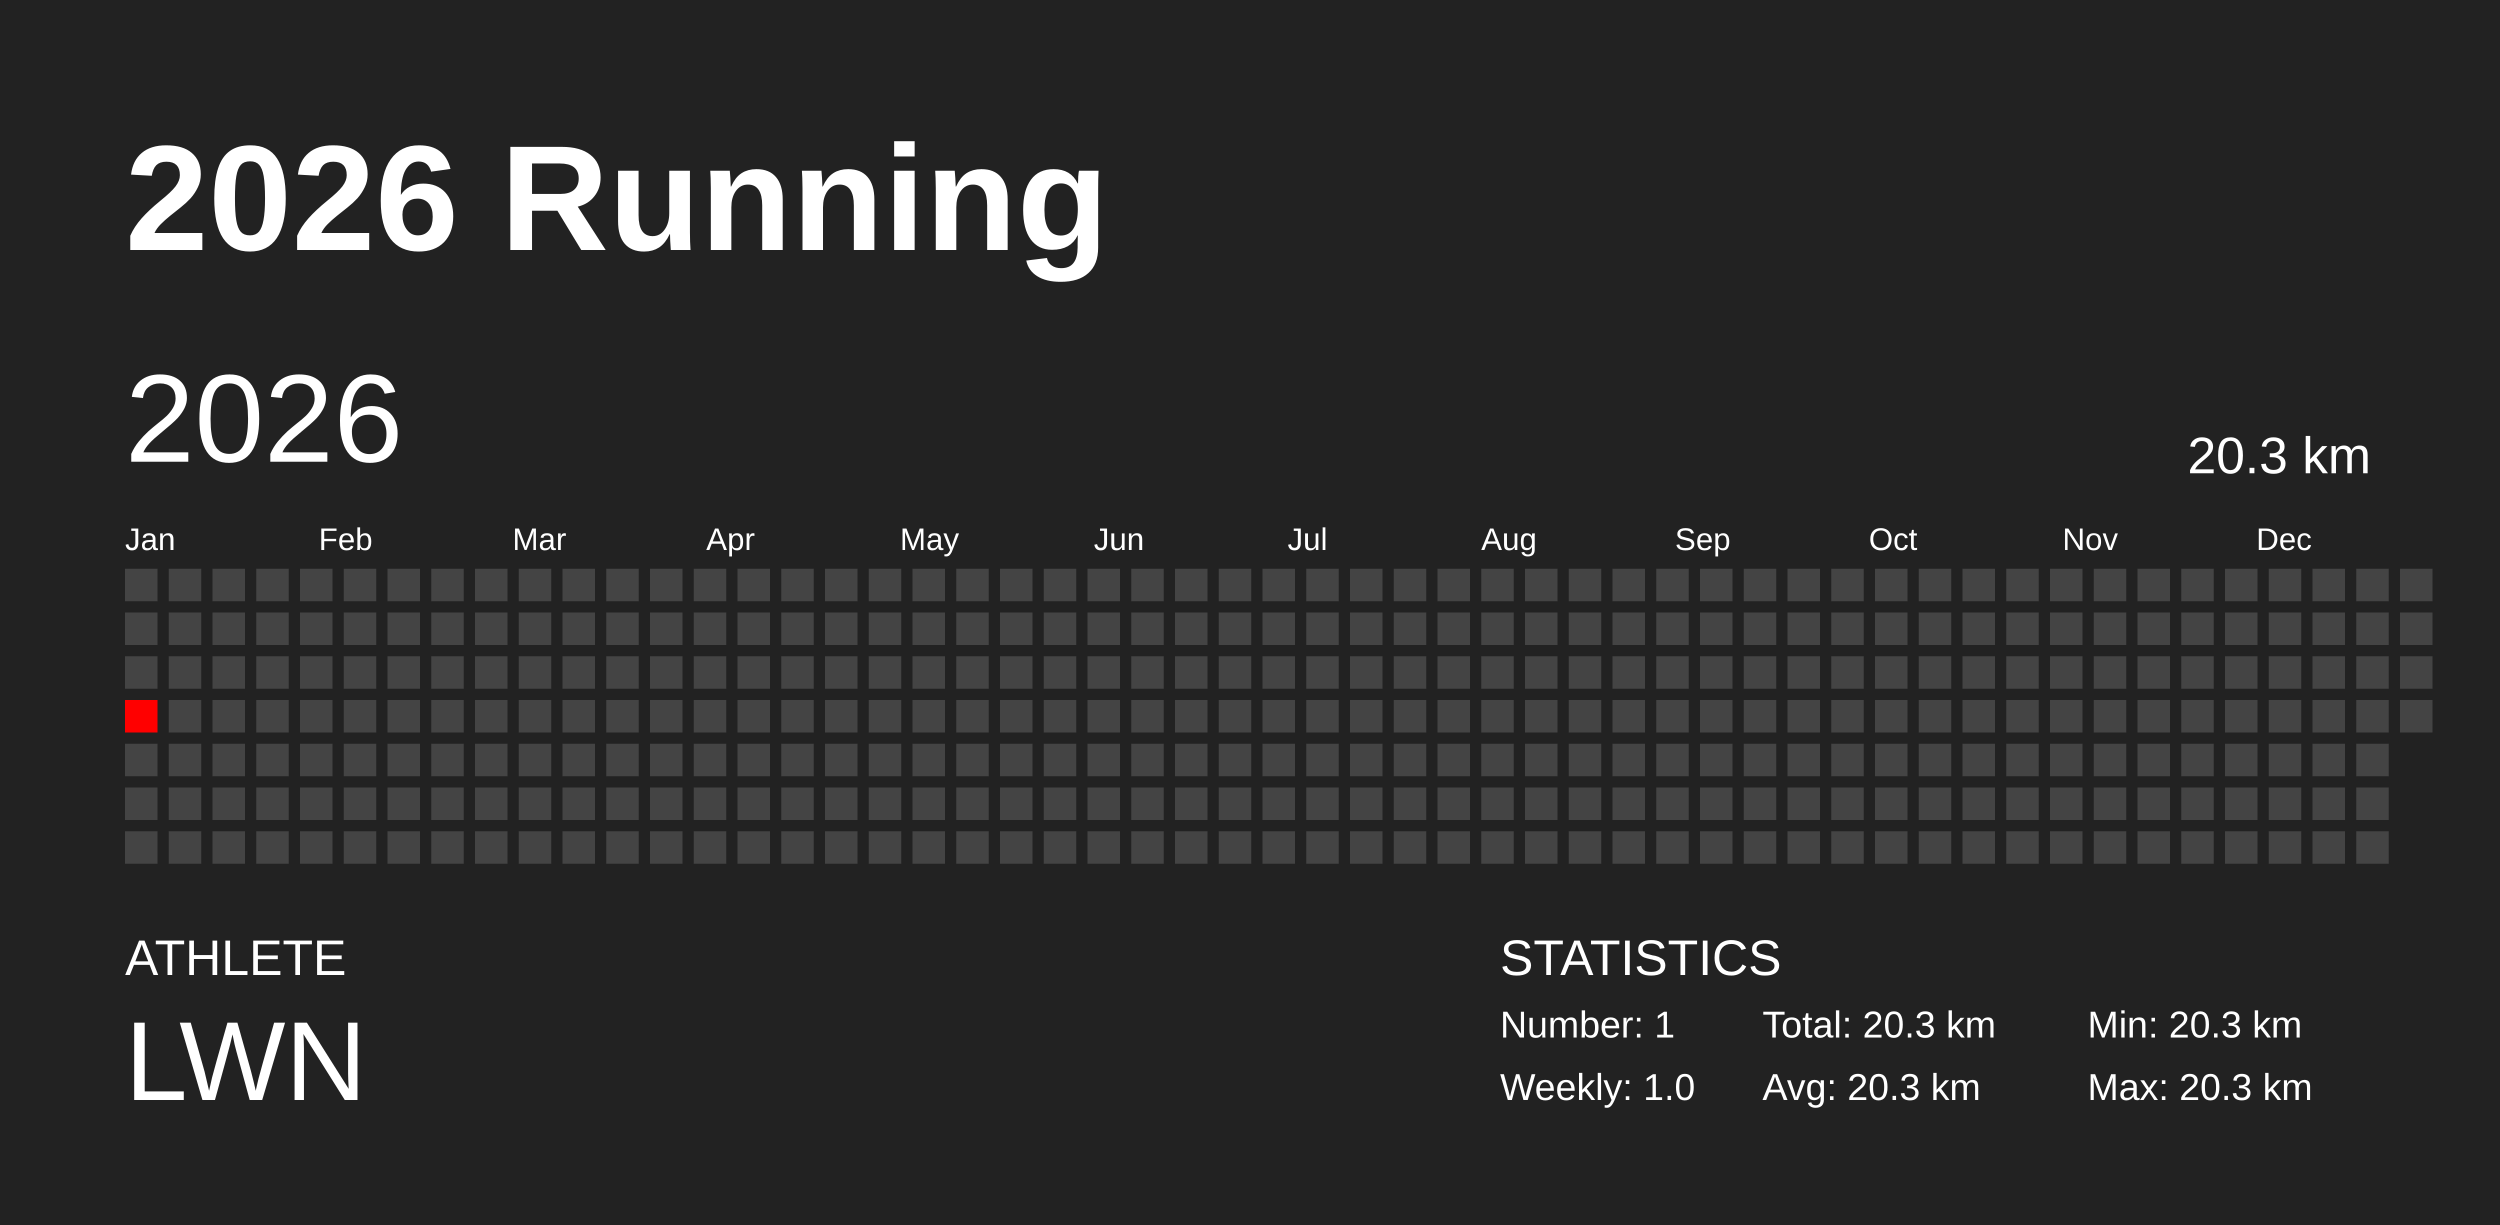
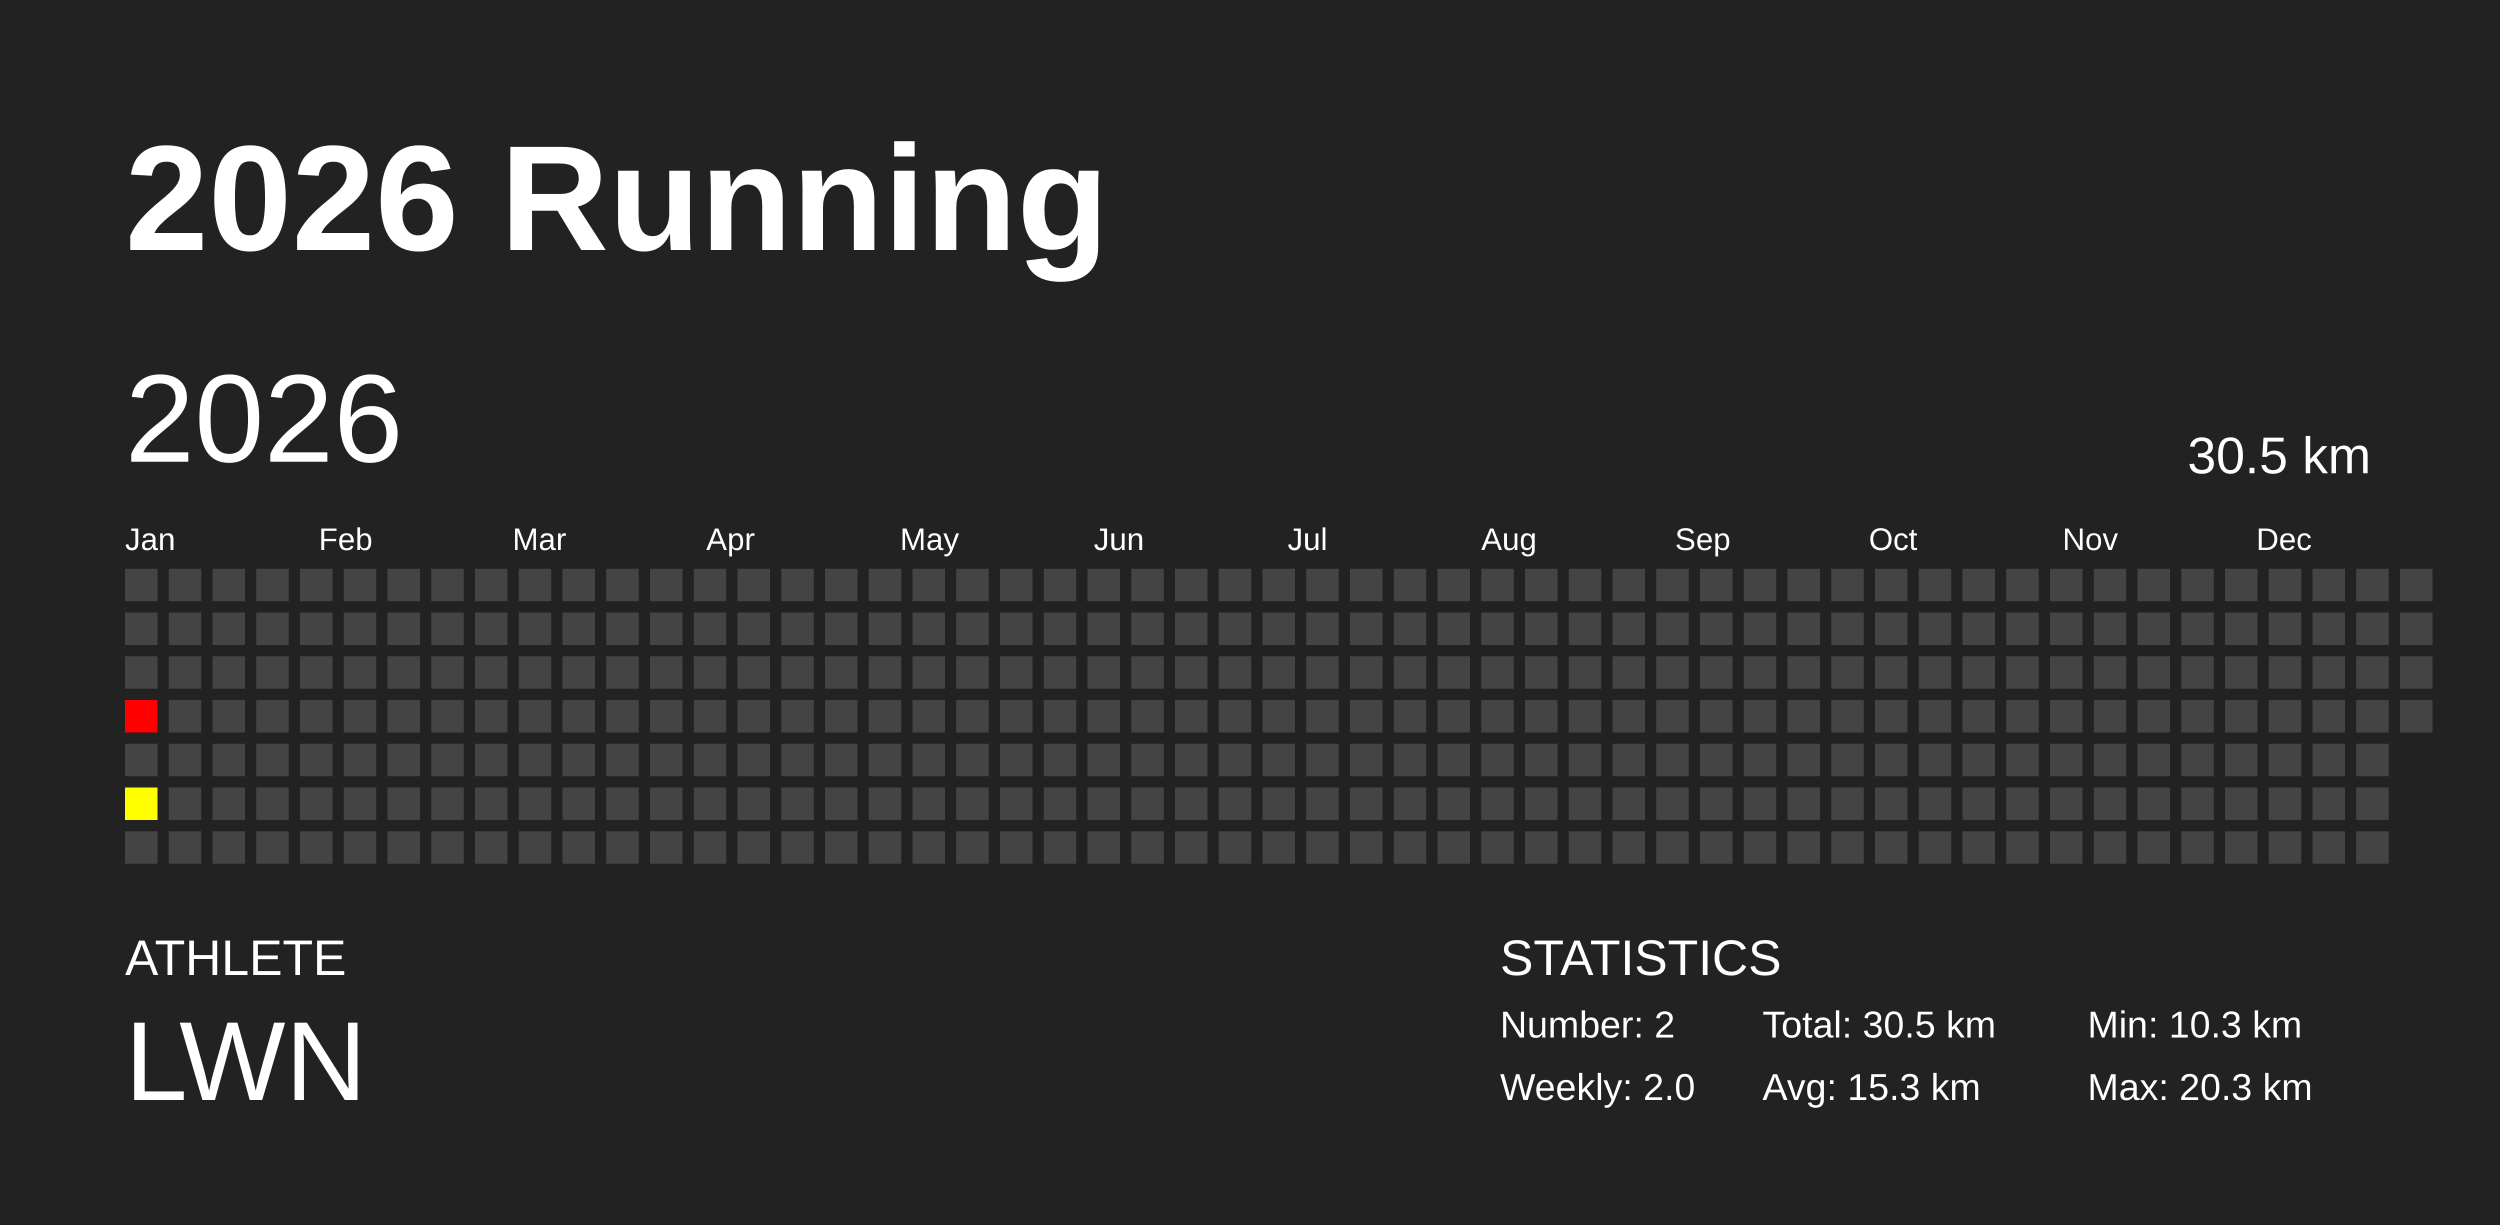
<svg xmlns="http://www.w3.org/2000/svg" baseProfile="full" height="98mm" version="1.1" viewBox="0,0,200,98" width="200mm">
  <defs />
  <rect fill="#222222" height="98" width="200" x="0" y="0" />
  <text fill="#FFFFFF" style="font-size:12px; font-family:Arial; font-weight:bold;" x="10" y="20">2026 Running</text>
  <text fill="#FFFFFF" style="font-size:4px; font-family:Arial" x="10" y="78">ATHLETE</text>
  <text fill="#FFFFFF" style="font-size:9px; font-family:Arial" x="10" y="88">LWN</text>
  <text fill="#FFFFFF" style="font-size:4px; font-family:Arial" x="120" y="78">STATISTICS</text>
-   <text fill="#FFFFFF" style="font-size:3px; font-family:Arial" x="120" y="83">Number: 1</text>
-   <text fill="#FFFFFF" style="font-size:3px; font-family:Arial" x="120" y="88">Weekly: 1.0</text>
-   <text fill="#FFFFFF" style="font-size:3px; font-family:Arial" x="141" y="83">Total: 20.3 km</text>
-   <text fill="#FFFFFF" style="font-size:3px; font-family:Arial" x="141" y="88">Avg: 20.3 km</text>
-   <text fill="#FFFFFF" style="font-size:3px; font-family:Arial" x="167" y="83">Min: 20.3 km</text>
+   <text fill="#FFFFFF" style="font-size:3px; font-family:Arial" x="120" y="83">Number: 2</text>
+   <text fill="#FFFFFF" style="font-size:3px; font-family:Arial" x="120" y="88">Weekly: 2.0</text>
+   <text fill="#FFFFFF" style="font-size:3px; font-family:Arial" x="141" y="83">Total: 30.5 km</text>
+   <text fill="#FFFFFF" style="font-size:3px; font-family:Arial" x="141" y="88">Avg: 15.3 km</text>
+   <text fill="#FFFFFF" style="font-size:3px; font-family:Arial" x="167" y="83">Min: 10.3 km</text>
  <text fill="#FFFFFF" style="font-size:3px; font-family:Arial" x="167" y="88">Max: 20.3 km</text>
  <text dominant-baseline="hanging" fill="#FFFFFF" style="font-size:10.0px; font-family:Arial;" x="10" y="30">2026</text>
-   <text dominant-baseline="hanging" fill="#FFFFFF" style="font-size:4.125px; font-family:Arial;" x="175" y="35">20.3 km</text>
+   <text dominant-baseline="hanging" fill="#FFFFFF" style="font-size:4.125px; font-family:Arial;" x="175" y="35">30.5 km</text>
  <text fill="#FFFFFF" style="font-size:2.5px; font-family:Arial" x="10.0" y="44">Jan</text>
  <text fill="#FFFFFF" style="font-size:2.5px; font-family:Arial" x="25.5" y="44">Feb</text>
  <text fill="#FFFFFF" style="font-size:2.5px; font-family:Arial" x="41.0" y="44">Mar</text>
  <text fill="#FFFFFF" style="font-size:2.5px; font-family:Arial" x="56.5" y="44">Apr</text>
  <text fill="#FFFFFF" style="font-size:2.5px; font-family:Arial" x="72.0" y="44">May</text>
  <text fill="#FFFFFF" style="font-size:2.5px; font-family:Arial" x="87.5" y="44">Jun</text>
  <text fill="#FFFFFF" style="font-size:2.5px; font-family:Arial" x="103.0" y="44">Jul</text>
  <text fill="#FFFFFF" style="font-size:2.5px; font-family:Arial" x="118.5" y="44">Aug</text>
  <text fill="#FFFFFF" style="font-size:2.5px; font-family:Arial" x="134.0" y="44">Sep</text>
  <text fill="#FFFFFF" style="font-size:2.5px; font-family:Arial" x="149.5" y="44">Oct</text>
  <text fill="#FFFFFF" style="font-size:2.5px; font-family:Arial" x="165.0" y="44">Nov</text>
  <text fill="#FFFFFF" style="font-size:2.5px; font-family:Arial" x="180.5" y="44">Dec</text>
  <rect fill="#444444" height="2.6" width="2.6" x="10.0" y="45.5" />
  <rect fill="#444444" height="2.6" width="2.6" x="10.0" y="49.0" />
  <rect fill="#444444" height="2.6" width="2.6" x="10.0" y="52.5" />
  <rect fill="red" height="2.6" width="2.6" x="10.0" y="56.0" />
  <rect fill="#444444" height="2.6" width="2.6" x="10.0" y="59.5" />
-   <rect fill="#444444" height="2.6" width="2.6" x="10.0" y="63.0" />
+   <rect fill="#ffff00" height="2.6" width="2.6" x="10.0" y="63.0" />
  <rect fill="#444444" height="2.6" width="2.6" x="10.0" y="66.5" />
  <rect fill="#444444" height="2.6" width="2.6" x="13.5" y="45.5" />
  <rect fill="#444444" height="2.6" width="2.6" x="13.5" y="49.0" />
  <rect fill="#444444" height="2.6" width="2.6" x="13.5" y="52.5" />
  <rect fill="#444444" height="2.6" width="2.6" x="13.5" y="56.0" />
  <rect fill="#444444" height="2.6" width="2.6" x="13.5" y="59.5" />
  <rect fill="#444444" height="2.6" width="2.6" x="13.5" y="63.0" />
  <rect fill="#444444" height="2.6" width="2.6" x="13.5" y="66.5" />
  <rect fill="#444444" height="2.6" width="2.6" x="17.0" y="45.5" />
  <rect fill="#444444" height="2.6" width="2.6" x="17.0" y="49.0" />
  <rect fill="#444444" height="2.6" width="2.6" x="17.0" y="52.5" />
  <rect fill="#444444" height="2.6" width="2.6" x="17.0" y="56.0" />
  <rect fill="#444444" height="2.6" width="2.6" x="17.0" y="59.5" />
  <rect fill="#444444" height="2.6" width="2.6" x="17.0" y="63.0" />
  <rect fill="#444444" height="2.6" width="2.6" x="17.0" y="66.5" />
  <rect fill="#444444" height="2.6" width="2.6" x="20.5" y="45.5" />
  <rect fill="#444444" height="2.6" width="2.6" x="20.5" y="49.0" />
  <rect fill="#444444" height="2.6" width="2.6" x="20.5" y="52.5" />
  <rect fill="#444444" height="2.6" width="2.6" x="20.5" y="56.0" />
  <rect fill="#444444" height="2.6" width="2.6" x="20.5" y="59.5" />
  <rect fill="#444444" height="2.6" width="2.6" x="20.5" y="63.0" />
  <rect fill="#444444" height="2.6" width="2.6" x="20.5" y="66.5" />
  <rect fill="#444444" height="2.6" width="2.6" x="24.0" y="45.5" />
  <rect fill="#444444" height="2.6" width="2.6" x="24.0" y="49.0" />
  <rect fill="#444444" height="2.6" width="2.6" x="24.0" y="52.5" />
  <rect fill="#444444" height="2.6" width="2.6" x="24.0" y="56.0" />
  <rect fill="#444444" height="2.6" width="2.6" x="24.0" y="59.5" />
  <rect fill="#444444" height="2.6" width="2.6" x="24.0" y="63.0" />
  <rect fill="#444444" height="2.6" width="2.6" x="24.0" y="66.5" />
  <rect fill="#444444" height="2.6" width="2.6" x="27.5" y="45.5" />
  <rect fill="#444444" height="2.6" width="2.6" x="27.5" y="49.0" />
  <rect fill="#444444" height="2.6" width="2.6" x="27.5" y="52.5" />
  <rect fill="#444444" height="2.6" width="2.6" x="27.5" y="56.0" />
  <rect fill="#444444" height="2.6" width="2.6" x="27.5" y="59.5" />
  <rect fill="#444444" height="2.6" width="2.6" x="27.5" y="63.0" />
  <rect fill="#444444" height="2.6" width="2.6" x="27.5" y="66.5" />
  <rect fill="#444444" height="2.6" width="2.6" x="31.0" y="45.5" />
  <rect fill="#444444" height="2.6" width="2.6" x="31.0" y="49.0" />
  <rect fill="#444444" height="2.6" width="2.6" x="31.0" y="52.5" />
  <rect fill="#444444" height="2.6" width="2.6" x="31.0" y="56.0" />
  <rect fill="#444444" height="2.6" width="2.6" x="31.0" y="59.5" />
  <rect fill="#444444" height="2.6" width="2.6" x="31.0" y="63.0" />
  <rect fill="#444444" height="2.6" width="2.6" x="31.0" y="66.5" />
  <rect fill="#444444" height="2.6" width="2.6" x="34.5" y="45.5" />
  <rect fill="#444444" height="2.6" width="2.6" x="34.5" y="49.0" />
  <rect fill="#444444" height="2.6" width="2.6" x="34.5" y="52.5" />
  <rect fill="#444444" height="2.6" width="2.6" x="34.5" y="56.0" />
  <rect fill="#444444" height="2.6" width="2.6" x="34.5" y="59.5" />
  <rect fill="#444444" height="2.6" width="2.6" x="34.5" y="63.0" />
  <rect fill="#444444" height="2.6" width="2.6" x="34.5" y="66.5" />
  <rect fill="#444444" height="2.6" width="2.6" x="38.0" y="45.5" />
  <rect fill="#444444" height="2.6" width="2.6" x="38.0" y="49.0" />
  <rect fill="#444444" height="2.6" width="2.6" x="38.0" y="52.5" />
  <rect fill="#444444" height="2.6" width="2.6" x="38.0" y="56.0" />
  <rect fill="#444444" height="2.6" width="2.6" x="38.0" y="59.5" />
  <rect fill="#444444" height="2.6" width="2.6" x="38.0" y="63.0" />
  <rect fill="#444444" height="2.6" width="2.6" x="38.0" y="66.5" />
  <rect fill="#444444" height="2.6" width="2.6" x="41.5" y="45.5" />
  <rect fill="#444444" height="2.6" width="2.6" x="41.5" y="49.0" />
  <rect fill="#444444" height="2.6" width="2.6" x="41.5" y="52.5" />
  <rect fill="#444444" height="2.6" width="2.6" x="41.5" y="56.0" />
  <rect fill="#444444" height="2.6" width="2.6" x="41.5" y="59.5" />
  <rect fill="#444444" height="2.6" width="2.6" x="41.5" y="63.0" />
  <rect fill="#444444" height="2.6" width="2.6" x="41.5" y="66.5" />
  <rect fill="#444444" height="2.6" width="2.6" x="45.0" y="45.5" />
  <rect fill="#444444" height="2.6" width="2.6" x="45.0" y="49.0" />
  <rect fill="#444444" height="2.6" width="2.6" x="45.0" y="52.5" />
  <rect fill="#444444" height="2.6" width="2.6" x="45.0" y="56.0" />
  <rect fill="#444444" height="2.6" width="2.6" x="45.0" y="59.5" />
  <rect fill="#444444" height="2.6" width="2.6" x="45.0" y="63.0" />
  <rect fill="#444444" height="2.6" width="2.6" x="45.0" y="66.5" />
  <rect fill="#444444" height="2.6" width="2.6" x="48.5" y="45.5" />
  <rect fill="#444444" height="2.6" width="2.6" x="48.5" y="49.0" />
  <rect fill="#444444" height="2.6" width="2.6" x="48.5" y="52.5" />
  <rect fill="#444444" height="2.6" width="2.6" x="48.5" y="56.0" />
  <rect fill="#444444" height="2.6" width="2.6" x="48.5" y="59.5" />
  <rect fill="#444444" height="2.6" width="2.6" x="48.5" y="63.0" />
  <rect fill="#444444" height="2.6" width="2.6" x="48.5" y="66.5" />
  <rect fill="#444444" height="2.6" width="2.6" x="52.0" y="45.5" />
  <rect fill="#444444" height="2.6" width="2.6" x="52.0" y="49.0" />
  <rect fill="#444444" height="2.6" width="2.6" x="52.0" y="52.5" />
  <rect fill="#444444" height="2.6" width="2.6" x="52.0" y="56.0" />
  <rect fill="#444444" height="2.6" width="2.6" x="52.0" y="59.5" />
  <rect fill="#444444" height="2.6" width="2.6" x="52.0" y="63.0" />
  <rect fill="#444444" height="2.6" width="2.6" x="52.0" y="66.5" />
  <rect fill="#444444" height="2.6" width="2.6" x="55.5" y="45.5" />
  <rect fill="#444444" height="2.6" width="2.6" x="55.5" y="49.0" />
  <rect fill="#444444" height="2.6" width="2.6" x="55.5" y="52.5" />
  <rect fill="#444444" height="2.6" width="2.6" x="55.5" y="56.0" />
  <rect fill="#444444" height="2.6" width="2.6" x="55.5" y="59.5" />
  <rect fill="#444444" height="2.6" width="2.6" x="55.5" y="63.0" />
  <rect fill="#444444" height="2.6" width="2.6" x="55.5" y="66.5" />
  <rect fill="#444444" height="2.6" width="2.6" x="59.0" y="45.5" />
  <rect fill="#444444" height="2.6" width="2.6" x="59.0" y="49.0" />
  <rect fill="#444444" height="2.6" width="2.6" x="59.0" y="52.5" />
  <rect fill="#444444" height="2.6" width="2.6" x="59.0" y="56.0" />
  <rect fill="#444444" height="2.6" width="2.6" x="59.0" y="59.5" />
  <rect fill="#444444" height="2.6" width="2.6" x="59.0" y="63.0" />
  <rect fill="#444444" height="2.6" width="2.6" x="59.0" y="66.5" />
  <rect fill="#444444" height="2.6" width="2.6" x="62.5" y="45.5" />
  <rect fill="#444444" height="2.6" width="2.6" x="62.5" y="49.0" />
  <rect fill="#444444" height="2.6" width="2.6" x="62.5" y="52.5" />
  <rect fill="#444444" height="2.6" width="2.6" x="62.5" y="56.0" />
  <rect fill="#444444" height="2.6" width="2.6" x="62.5" y="59.5" />
  <rect fill="#444444" height="2.6" width="2.6" x="62.5" y="63.0" />
  <rect fill="#444444" height="2.6" width="2.6" x="62.5" y="66.5" />
  <rect fill="#444444" height="2.6" width="2.6" x="66.0" y="45.5" />
  <rect fill="#444444" height="2.6" width="2.6" x="66.0" y="49.0" />
  <rect fill="#444444" height="2.6" width="2.6" x="66.0" y="52.5" />
  <rect fill="#444444" height="2.6" width="2.6" x="66.0" y="56.0" />
  <rect fill="#444444" height="2.6" width="2.6" x="66.0" y="59.5" />
  <rect fill="#444444" height="2.6" width="2.6" x="66.0" y="63.0" />
  <rect fill="#444444" height="2.6" width="2.6" x="66.0" y="66.5" />
  <rect fill="#444444" height="2.6" width="2.6" x="69.5" y="45.5" />
  <rect fill="#444444" height="2.6" width="2.6" x="69.5" y="49.0" />
  <rect fill="#444444" height="2.6" width="2.6" x="69.5" y="52.5" />
  <rect fill="#444444" height="2.6" width="2.6" x="69.5" y="56.0" />
  <rect fill="#444444" height="2.6" width="2.6" x="69.5" y="59.5" />
  <rect fill="#444444" height="2.6" width="2.6" x="69.5" y="63.0" />
  <rect fill="#444444" height="2.6" width="2.6" x="69.5" y="66.5" />
  <rect fill="#444444" height="2.6" width="2.6" x="73.0" y="45.5" />
  <rect fill="#444444" height="2.6" width="2.6" x="73.0" y="49.0" />
  <rect fill="#444444" height="2.6" width="2.6" x="73.0" y="52.5" />
  <rect fill="#444444" height="2.6" width="2.6" x="73.0" y="56.0" />
  <rect fill="#444444" height="2.6" width="2.6" x="73.0" y="59.5" />
  <rect fill="#444444" height="2.6" width="2.6" x="73.0" y="63.0" />
  <rect fill="#444444" height="2.6" width="2.6" x="73.0" y="66.5" />
  <rect fill="#444444" height="2.6" width="2.6" x="76.5" y="45.5" />
  <rect fill="#444444" height="2.6" width="2.6" x="76.5" y="49.0" />
  <rect fill="#444444" height="2.6" width="2.6" x="76.5" y="52.5" />
  <rect fill="#444444" height="2.6" width="2.6" x="76.5" y="56.0" />
  <rect fill="#444444" height="2.6" width="2.6" x="76.5" y="59.5" />
  <rect fill="#444444" height="2.6" width="2.6" x="76.5" y="63.0" />
  <rect fill="#444444" height="2.6" width="2.6" x="76.5" y="66.5" />
  <rect fill="#444444" height="2.6" width="2.6" x="80.0" y="45.5" />
  <rect fill="#444444" height="2.6" width="2.6" x="80.0" y="49.0" />
  <rect fill="#444444" height="2.6" width="2.6" x="80.0" y="52.5" />
  <rect fill="#444444" height="2.6" width="2.6" x="80.0" y="56.0" />
  <rect fill="#444444" height="2.6" width="2.6" x="80.0" y="59.5" />
  <rect fill="#444444" height="2.6" width="2.6" x="80.0" y="63.0" />
  <rect fill="#444444" height="2.6" width="2.6" x="80.0" y="66.5" />
  <rect fill="#444444" height="2.6" width="2.6" x="83.5" y="45.5" />
  <rect fill="#444444" height="2.6" width="2.6" x="83.5" y="49.0" />
  <rect fill="#444444" height="2.6" width="2.6" x="83.5" y="52.5" />
  <rect fill="#444444" height="2.6" width="2.6" x="83.5" y="56.0" />
  <rect fill="#444444" height="2.6" width="2.6" x="83.5" y="59.5" />
  <rect fill="#444444" height="2.6" width="2.6" x="83.5" y="63.0" />
  <rect fill="#444444" height="2.6" width="2.6" x="83.5" y="66.5" />
  <rect fill="#444444" height="2.6" width="2.6" x="87.0" y="45.5" />
  <rect fill="#444444" height="2.6" width="2.6" x="87.0" y="49.0" />
  <rect fill="#444444" height="2.6" width="2.6" x="87.0" y="52.5" />
  <rect fill="#444444" height="2.6" width="2.6" x="87.0" y="56.0" />
  <rect fill="#444444" height="2.6" width="2.6" x="87.0" y="59.5" />
  <rect fill="#444444" height="2.6" width="2.6" x="87.0" y="63.0" />
  <rect fill="#444444" height="2.6" width="2.6" x="87.0" y="66.5" />
  <rect fill="#444444" height="2.6" width="2.6" x="90.5" y="45.5" />
  <rect fill="#444444" height="2.6" width="2.6" x="90.5" y="49.0" />
  <rect fill="#444444" height="2.6" width="2.6" x="90.5" y="52.5" />
  <rect fill="#444444" height="2.6" width="2.6" x="90.5" y="56.0" />
  <rect fill="#444444" height="2.6" width="2.6" x="90.5" y="59.5" />
  <rect fill="#444444" height="2.6" width="2.6" x="90.5" y="63.0" />
  <rect fill="#444444" height="2.6" width="2.6" x="90.5" y="66.5" />
  <rect fill="#444444" height="2.6" width="2.6" x="94.0" y="45.5" />
  <rect fill="#444444" height="2.6" width="2.6" x="94.0" y="49.0" />
  <rect fill="#444444" height="2.6" width="2.6" x="94.0" y="52.5" />
  <rect fill="#444444" height="2.6" width="2.6" x="94.0" y="56.0" />
  <rect fill="#444444" height="2.6" width="2.6" x="94.0" y="59.5" />
  <rect fill="#444444" height="2.6" width="2.6" x="94.0" y="63.0" />
  <rect fill="#444444" height="2.6" width="2.6" x="94.0" y="66.5" />
  <rect fill="#444444" height="2.6" width="2.6" x="97.5" y="45.5" />
  <rect fill="#444444" height="2.6" width="2.6" x="97.5" y="49.0" />
  <rect fill="#444444" height="2.6" width="2.6" x="97.5" y="52.5" />
  <rect fill="#444444" height="2.6" width="2.6" x="97.5" y="56.0" />
  <rect fill="#444444" height="2.6" width="2.6" x="97.5" y="59.5" />
  <rect fill="#444444" height="2.6" width="2.6" x="97.5" y="63.0" />
  <rect fill="#444444" height="2.6" width="2.6" x="97.5" y="66.5" />
  <rect fill="#444444" height="2.6" width="2.6" x="101.0" y="45.5" />
  <rect fill="#444444" height="2.6" width="2.6" x="101.0" y="49.0" />
  <rect fill="#444444" height="2.6" width="2.6" x="101.0" y="52.5" />
  <rect fill="#444444" height="2.6" width="2.6" x="101.0" y="56.0" />
  <rect fill="#444444" height="2.6" width="2.6" x="101.0" y="59.5" />
  <rect fill="#444444" height="2.6" width="2.6" x="101.0" y="63.0" />
  <rect fill="#444444" height="2.6" width="2.6" x="101.0" y="66.5" />
  <rect fill="#444444" height="2.6" width="2.6" x="104.5" y="45.5" />
  <rect fill="#444444" height="2.6" width="2.6" x="104.5" y="49.0" />
  <rect fill="#444444" height="2.6" width="2.6" x="104.5" y="52.5" />
  <rect fill="#444444" height="2.6" width="2.6" x="104.5" y="56.0" />
  <rect fill="#444444" height="2.6" width="2.6" x="104.5" y="59.5" />
  <rect fill="#444444" height="2.6" width="2.6" x="104.5" y="63.0" />
  <rect fill="#444444" height="2.6" width="2.6" x="104.5" y="66.5" />
  <rect fill="#444444" height="2.6" width="2.6" x="108.0" y="45.5" />
  <rect fill="#444444" height="2.6" width="2.6" x="108.0" y="49.0" />
  <rect fill="#444444" height="2.6" width="2.6" x="108.0" y="52.5" />
  <rect fill="#444444" height="2.6" width="2.6" x="108.0" y="56.0" />
  <rect fill="#444444" height="2.6" width="2.6" x="108.0" y="59.5" />
  <rect fill="#444444" height="2.6" width="2.6" x="108.0" y="63.0" />
  <rect fill="#444444" height="2.6" width="2.6" x="108.0" y="66.5" />
  <rect fill="#444444" height="2.6" width="2.6" x="111.5" y="45.5" />
  <rect fill="#444444" height="2.6" width="2.6" x="111.5" y="49.0" />
  <rect fill="#444444" height="2.6" width="2.6" x="111.5" y="52.5" />
  <rect fill="#444444" height="2.6" width="2.6" x="111.5" y="56.0" />
  <rect fill="#444444" height="2.6" width="2.6" x="111.5" y="59.5" />
  <rect fill="#444444" height="2.6" width="2.6" x="111.5" y="63.0" />
  <rect fill="#444444" height="2.6" width="2.6" x="111.5" y="66.5" />
  <rect fill="#444444" height="2.6" width="2.6" x="115.0" y="45.5" />
  <rect fill="#444444" height="2.6" width="2.6" x="115.0" y="49.0" />
  <rect fill="#444444" height="2.6" width="2.6" x="115.0" y="52.5" />
  <rect fill="#444444" height="2.6" width="2.6" x="115.0" y="56.0" />
  <rect fill="#444444" height="2.6" width="2.6" x="115.0" y="59.5" />
  <rect fill="#444444" height="2.6" width="2.6" x="115.0" y="63.0" />
  <rect fill="#444444" height="2.6" width="2.6" x="115.0" y="66.5" />
  <rect fill="#444444" height="2.6" width="2.6" x="118.5" y="45.5" />
  <rect fill="#444444" height="2.6" width="2.6" x="118.5" y="49.0" />
  <rect fill="#444444" height="2.6" width="2.6" x="118.5" y="52.5" />
  <rect fill="#444444" height="2.6" width="2.6" x="118.5" y="56.0" />
  <rect fill="#444444" height="2.6" width="2.6" x="118.5" y="59.5" />
  <rect fill="#444444" height="2.6" width="2.6" x="118.5" y="63.0" />
  <rect fill="#444444" height="2.6" width="2.6" x="118.5" y="66.5" />
  <rect fill="#444444" height="2.6" width="2.6" x="122.0" y="45.5" />
  <rect fill="#444444" height="2.6" width="2.6" x="122.0" y="49.0" />
  <rect fill="#444444" height="2.6" width="2.6" x="122.0" y="52.5" />
  <rect fill="#444444" height="2.6" width="2.6" x="122.0" y="56.0" />
  <rect fill="#444444" height="2.6" width="2.6" x="122.0" y="59.5" />
  <rect fill="#444444" height="2.6" width="2.6" x="122.0" y="63.0" />
  <rect fill="#444444" height="2.6" width="2.6" x="122.0" y="66.5" />
  <rect fill="#444444" height="2.6" width="2.6" x="125.5" y="45.5" />
  <rect fill="#444444" height="2.6" width="2.6" x="125.5" y="49.0" />
  <rect fill="#444444" height="2.6" width="2.6" x="125.5" y="52.5" />
  <rect fill="#444444" height="2.6" width="2.6" x="125.5" y="56.0" />
  <rect fill="#444444" height="2.6" width="2.6" x="125.5" y="59.5" />
  <rect fill="#444444" height="2.6" width="2.6" x="125.5" y="63.0" />
  <rect fill="#444444" height="2.6" width="2.6" x="125.5" y="66.5" />
  <rect fill="#444444" height="2.6" width="2.6" x="129.0" y="45.5" />
  <rect fill="#444444" height="2.6" width="2.6" x="129.0" y="49.0" />
  <rect fill="#444444" height="2.6" width="2.6" x="129.0" y="52.5" />
  <rect fill="#444444" height="2.6" width="2.6" x="129.0" y="56.0" />
  <rect fill="#444444" height="2.6" width="2.6" x="129.0" y="59.5" />
  <rect fill="#444444" height="2.6" width="2.6" x="129.0" y="63.0" />
  <rect fill="#444444" height="2.6" width="2.6" x="129.0" y="66.5" />
  <rect fill="#444444" height="2.6" width="2.6" x="132.5" y="45.5" />
  <rect fill="#444444" height="2.6" width="2.6" x="132.5" y="49.0" />
  <rect fill="#444444" height="2.6" width="2.6" x="132.5" y="52.5" />
  <rect fill="#444444" height="2.6" width="2.6" x="132.5" y="56.0" />
  <rect fill="#444444" height="2.6" width="2.6" x="132.5" y="59.5" />
  <rect fill="#444444" height="2.6" width="2.6" x="132.5" y="63.0" />
  <rect fill="#444444" height="2.6" width="2.6" x="132.5" y="66.5" />
  <rect fill="#444444" height="2.6" width="2.6" x="136.0" y="45.5" />
  <rect fill="#444444" height="2.6" width="2.6" x="136.0" y="49.0" />
  <rect fill="#444444" height="2.6" width="2.6" x="136.0" y="52.5" />
  <rect fill="#444444" height="2.6" width="2.6" x="136.0" y="56.0" />
  <rect fill="#444444" height="2.6" width="2.6" x="136.0" y="59.5" />
  <rect fill="#444444" height="2.6" width="2.6" x="136.0" y="63.0" />
  <rect fill="#444444" height="2.6" width="2.6" x="136.0" y="66.5" />
  <rect fill="#444444" height="2.6" width="2.6" x="139.5" y="45.5" />
  <rect fill="#444444" height="2.6" width="2.6" x="139.5" y="49.0" />
  <rect fill="#444444" height="2.6" width="2.6" x="139.5" y="52.5" />
  <rect fill="#444444" height="2.6" width="2.6" x="139.5" y="56.0" />
  <rect fill="#444444" height="2.6" width="2.6" x="139.5" y="59.5" />
  <rect fill="#444444" height="2.6" width="2.6" x="139.5" y="63.0" />
  <rect fill="#444444" height="2.6" width="2.6" x="139.5" y="66.5" />
  <rect fill="#444444" height="2.6" width="2.6" x="143.0" y="45.5" />
  <rect fill="#444444" height="2.6" width="2.6" x="143.0" y="49.0" />
  <rect fill="#444444" height="2.6" width="2.6" x="143.0" y="52.5" />
  <rect fill="#444444" height="2.6" width="2.6" x="143.0" y="56.0" />
  <rect fill="#444444" height="2.6" width="2.6" x="143.0" y="59.5" />
  <rect fill="#444444" height="2.6" width="2.6" x="143.0" y="63.0" />
  <rect fill="#444444" height="2.6" width="2.6" x="143.0" y="66.5" />
  <rect fill="#444444" height="2.6" width="2.6" x="146.5" y="45.5" />
  <rect fill="#444444" height="2.6" width="2.6" x="146.5" y="49.0" />
  <rect fill="#444444" height="2.6" width="2.6" x="146.5" y="52.5" />
  <rect fill="#444444" height="2.6" width="2.6" x="146.5" y="56.0" />
  <rect fill="#444444" height="2.6" width="2.6" x="146.5" y="59.5" />
  <rect fill="#444444" height="2.6" width="2.6" x="146.5" y="63.0" />
  <rect fill="#444444" height="2.6" width="2.6" x="146.5" y="66.5" />
  <rect fill="#444444" height="2.6" width="2.6" x="150.0" y="45.5" />
  <rect fill="#444444" height="2.6" width="2.6" x="150.0" y="49.0" />
  <rect fill="#444444" height="2.6" width="2.6" x="150.0" y="52.5" />
  <rect fill="#444444" height="2.6" width="2.6" x="150.0" y="56.0" />
  <rect fill="#444444" height="2.6" width="2.6" x="150.0" y="59.5" />
  <rect fill="#444444" height="2.6" width="2.6" x="150.0" y="63.0" />
  <rect fill="#444444" height="2.6" width="2.6" x="150.0" y="66.5" />
  <rect fill="#444444" height="2.6" width="2.6" x="153.5" y="45.5" />
  <rect fill="#444444" height="2.6" width="2.6" x="153.5" y="49.0" />
  <rect fill="#444444" height="2.6" width="2.6" x="153.5" y="52.5" />
  <rect fill="#444444" height="2.6" width="2.6" x="153.5" y="56.0" />
  <rect fill="#444444" height="2.6" width="2.6" x="153.5" y="59.5" />
  <rect fill="#444444" height="2.6" width="2.6" x="153.5" y="63.0" />
  <rect fill="#444444" height="2.6" width="2.6" x="153.5" y="66.5" />
  <rect fill="#444444" height="2.6" width="2.6" x="157.0" y="45.5" />
  <rect fill="#444444" height="2.6" width="2.6" x="157.0" y="49.0" />
  <rect fill="#444444" height="2.6" width="2.6" x="157.0" y="52.5" />
  <rect fill="#444444" height="2.6" width="2.6" x="157.0" y="56.0" />
  <rect fill="#444444" height="2.6" width="2.6" x="157.0" y="59.5" />
  <rect fill="#444444" height="2.6" width="2.6" x="157.0" y="63.0" />
  <rect fill="#444444" height="2.6" width="2.6" x="157.0" y="66.5" />
  <rect fill="#444444" height="2.6" width="2.6" x="160.5" y="45.5" />
  <rect fill="#444444" height="2.6" width="2.6" x="160.5" y="49.0" />
  <rect fill="#444444" height="2.6" width="2.6" x="160.5" y="52.5" />
  <rect fill="#444444" height="2.6" width="2.6" x="160.5" y="56.0" />
  <rect fill="#444444" height="2.6" width="2.6" x="160.5" y="59.5" />
  <rect fill="#444444" height="2.6" width="2.6" x="160.5" y="63.0" />
  <rect fill="#444444" height="2.6" width="2.6" x="160.5" y="66.5" />
  <rect fill="#444444" height="2.6" width="2.6" x="164.0" y="45.5" />
  <rect fill="#444444" height="2.6" width="2.6" x="164.0" y="49.0" />
  <rect fill="#444444" height="2.6" width="2.6" x="164.0" y="52.5" />
  <rect fill="#444444" height="2.6" width="2.6" x="164.0" y="56.0" />
  <rect fill="#444444" height="2.6" width="2.6" x="164.0" y="59.5" />
  <rect fill="#444444" height="2.6" width="2.6" x="164.0" y="63.0" />
  <rect fill="#444444" height="2.6" width="2.6" x="164.0" y="66.5" />
  <rect fill="#444444" height="2.6" width="2.6" x="167.5" y="45.5" />
  <rect fill="#444444" height="2.6" width="2.6" x="167.5" y="49.0" />
  <rect fill="#444444" height="2.6" width="2.6" x="167.5" y="52.5" />
  <rect fill="#444444" height="2.6" width="2.6" x="167.5" y="56.0" />
  <rect fill="#444444" height="2.6" width="2.6" x="167.5" y="59.5" />
  <rect fill="#444444" height="2.6" width="2.6" x="167.5" y="63.0" />
  <rect fill="#444444" height="2.6" width="2.6" x="167.5" y="66.5" />
  <rect fill="#444444" height="2.6" width="2.6" x="171.0" y="45.5" />
  <rect fill="#444444" height="2.6" width="2.6" x="171.0" y="49.0" />
  <rect fill="#444444" height="2.6" width="2.6" x="171.0" y="52.5" />
  <rect fill="#444444" height="2.6" width="2.6" x="171.0" y="56.0" />
  <rect fill="#444444" height="2.6" width="2.6" x="171.0" y="59.5" />
  <rect fill="#444444" height="2.6" width="2.6" x="171.0" y="63.0" />
  <rect fill="#444444" height="2.6" width="2.6" x="171.0" y="66.5" />
  <rect fill="#444444" height="2.6" width="2.6" x="174.5" y="45.5" />
  <rect fill="#444444" height="2.6" width="2.6" x="174.5" y="49.0" />
  <rect fill="#444444" height="2.6" width="2.6" x="174.5" y="52.5" />
  <rect fill="#444444" height="2.6" width="2.6" x="174.5" y="56.0" />
  <rect fill="#444444" height="2.6" width="2.6" x="174.5" y="59.5" />
  <rect fill="#444444" height="2.6" width="2.6" x="174.5" y="63.0" />
  <rect fill="#444444" height="2.6" width="2.6" x="174.5" y="66.5" />
  <rect fill="#444444" height="2.6" width="2.6" x="178.0" y="45.5" />
  <rect fill="#444444" height="2.6" width="2.6" x="178.0" y="49.0" />
  <rect fill="#444444" height="2.6" width="2.6" x="178.0" y="52.5" />
  <rect fill="#444444" height="2.6" width="2.6" x="178.0" y="56.0" />
  <rect fill="#444444" height="2.6" width="2.6" x="178.0" y="59.5" />
  <rect fill="#444444" height="2.6" width="2.6" x="178.0" y="63.0" />
  <rect fill="#444444" height="2.6" width="2.6" x="178.0" y="66.5" />
  <rect fill="#444444" height="2.6" width="2.6" x="181.5" y="45.5" />
  <rect fill="#444444" height="2.6" width="2.6" x="181.5" y="49.0" />
  <rect fill="#444444" height="2.6" width="2.6" x="181.5" y="52.5" />
  <rect fill="#444444" height="2.6" width="2.6" x="181.5" y="56.0" />
  <rect fill="#444444" height="2.6" width="2.6" x="181.5" y="59.5" />
  <rect fill="#444444" height="2.6" width="2.6" x="181.5" y="63.0" />
  <rect fill="#444444" height="2.6" width="2.6" x="181.5" y="66.5" />
  <rect fill="#444444" height="2.6" width="2.6" x="185.0" y="45.5" />
  <rect fill="#444444" height="2.6" width="2.6" x="185.0" y="49.0" />
  <rect fill="#444444" height="2.6" width="2.6" x="185.0" y="52.5" />
  <rect fill="#444444" height="2.6" width="2.6" x="185.0" y="56.0" />
  <rect fill="#444444" height="2.6" width="2.6" x="185.0" y="59.5" />
  <rect fill="#444444" height="2.6" width="2.6" x="185.0" y="63.0" />
  <rect fill="#444444" height="2.6" width="2.6" x="185.0" y="66.5" />
  <rect fill="#444444" height="2.6" width="2.6" x="188.5" y="45.5" />
  <rect fill="#444444" height="2.6" width="2.6" x="188.5" y="49.0" />
  <rect fill="#444444" height="2.6" width="2.6" x="188.5" y="52.5" />
  <rect fill="#444444" height="2.6" width="2.6" x="188.5" y="56.0" />
  <rect fill="#444444" height="2.6" width="2.6" x="188.5" y="59.5" />
  <rect fill="#444444" height="2.6" width="2.6" x="188.5" y="63.0" />
  <rect fill="#444444" height="2.6" width="2.6" x="188.5" y="66.5" />
  <rect fill="#444444" height="2.6" width="2.6" x="192.0" y="45.5" />
  <rect fill="#444444" height="2.6" width="2.6" x="192.0" y="49.0" />
  <rect fill="#444444" height="2.6" width="2.6" x="192.0" y="52.5" />
  <rect fill="#444444" height="2.6" width="2.6" x="192.0" y="56.0" />
</svg>
